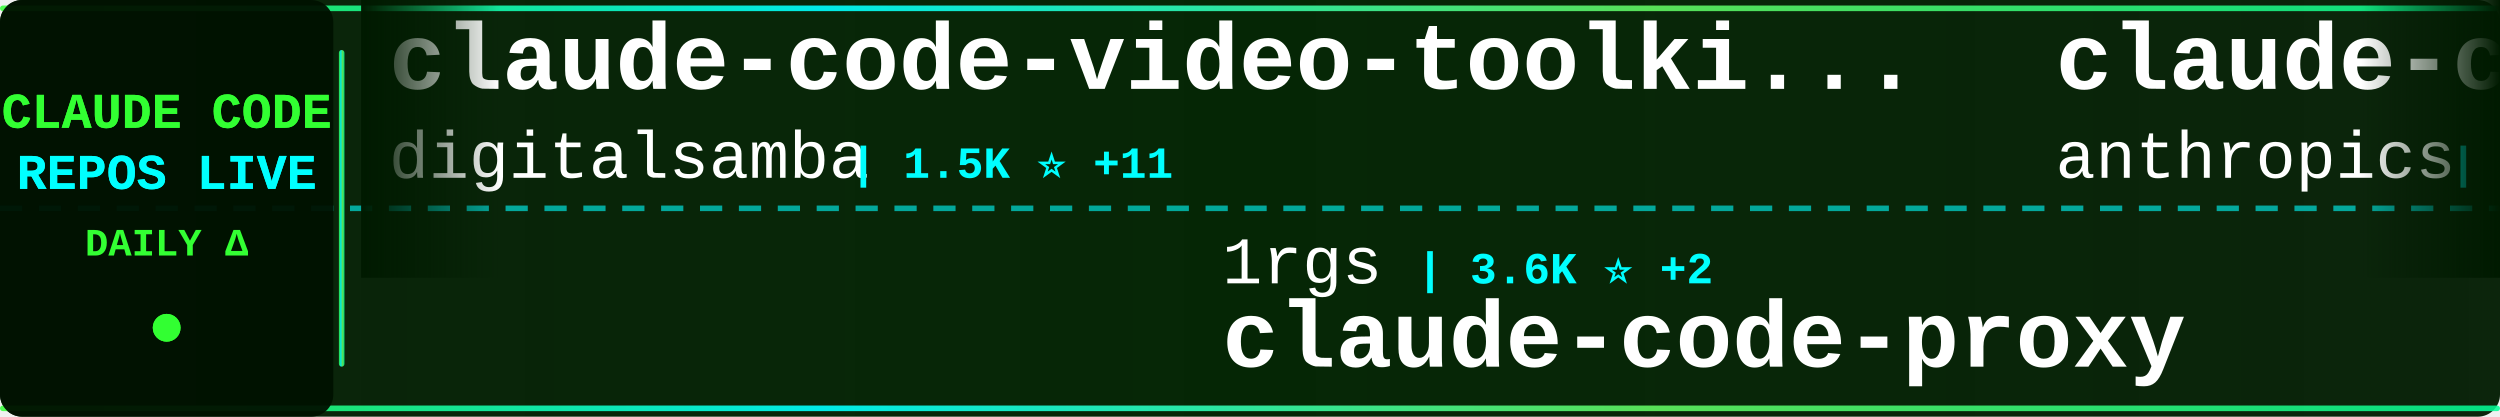
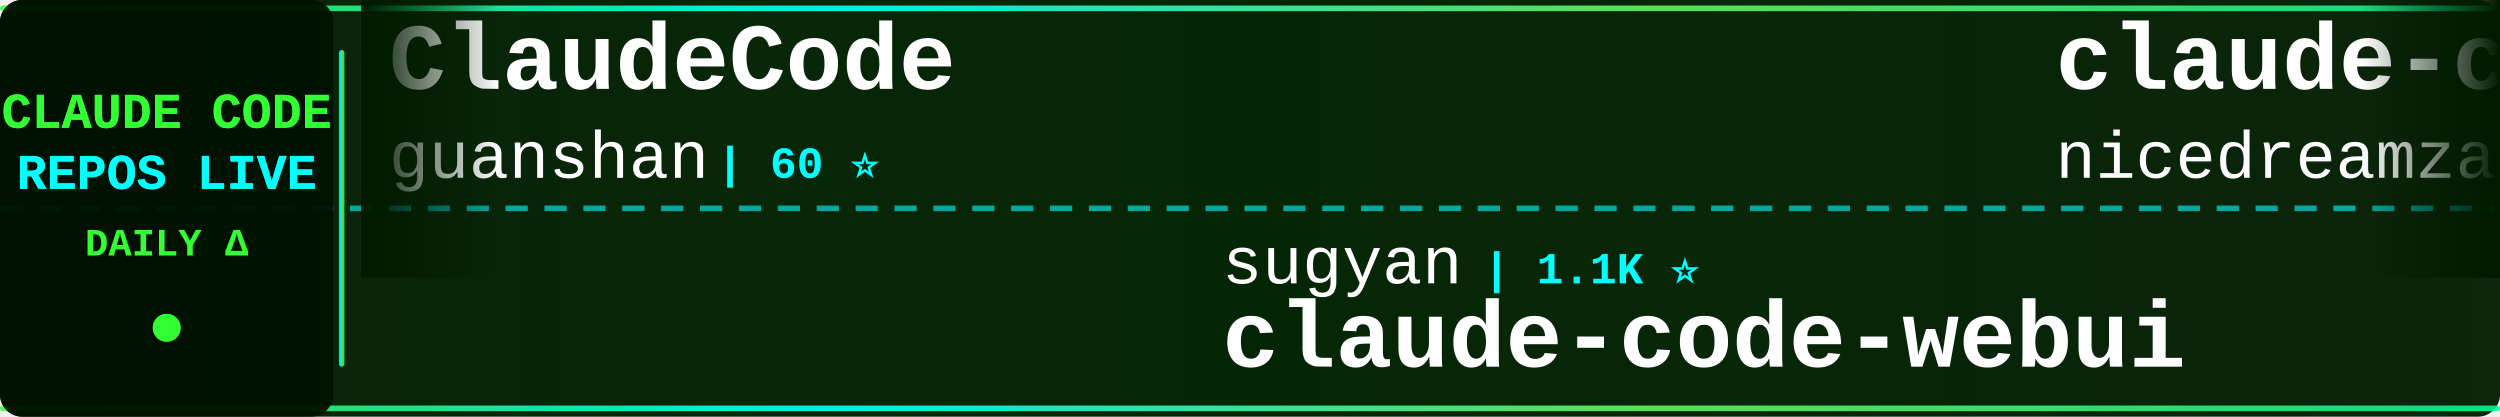
<svg xmlns="http://www.w3.org/2000/svg" width="900" height="150">
  <defs>
    <linearGradient id="tickerBg" x1="0%" y1="0%" x2="100%" y2="0%">
      <stop offset="0%" style="stop-color:#001a00;stop-opacity:0.95" />
      <stop offset="50%" style="stop-color:#002200;stop-opacity:0.98" />
      <stop offset="100%" style="stop-color:#001a00;stop-opacity:0.95" />
    </linearGradient>
    <linearGradient id="borderGrad" x1="0%" y1="0%" x2="100%" y2="0%">
      <stop offset="0%" style="stop-color:#33ff33;stop-opacity:0.85">
        <animate attributeName="stop-opacity" values="0.85;1;0.85" dur="2s" repeatCount="indefinite" />
      </stop>
      <stop offset="33%" style="stop-color:#00ffff;stop-opacity:0.9">
        <animate attributeName="stop-opacity" values="0.9;1;0.9" dur="2.2s" repeatCount="indefinite" />
      </stop>
      <stop offset="66%" style="stop-color:#66ff66;stop-opacity:0.85">
        <animate attributeName="stop-opacity" values="0.85;1;0.85" dur="1.8s" repeatCount="indefinite" />
      </stop>
      <stop offset="100%" style="stop-color:#00ff99;stop-opacity:0.85">
        <animate attributeName="stop-opacity" values="0.85;1;0.85" dur="2s" repeatCount="indefinite" />
      </stop>
    </linearGradient>
    <filter id="textGlow">
      <feGaussianBlur stdDeviation="0.1" result="coloredBlur" />
      <feMerge>
        <feMergeNode in="coloredBlur" />
        <feMergeNode in="SourceGraphic" />
      </feMerge>
    </filter>
    <filter id="metricGlow">
      <feGaussianBlur stdDeviation="0.2" result="coloredBlur" />
      <feMerge>
        <feMergeNode in="coloredBlur" />
        <feMergeNode in="SourceGraphic" />
      </feMerge>
    </filter>
    <linearGradient id="leftFade" x1="0%" y1="0%" x2="100%" y2="0%">
      <stop offset="0%" style="stop-color:#001a00;stop-opacity:1" />
      <stop offset="100%" style="stop-color:#001a00;stop-opacity:0" />
    </linearGradient>
    <linearGradient id="rightFade" x1="0%" y1="0%" x2="100%" y2="0%">
      <stop offset="0%" style="stop-color:#001a00;stop-opacity:0" />
      <stop offset="100%" style="stop-color:#001a00;stop-opacity:1" />
    </linearGradient>
  </defs>
  <rect width="900" height="150" fill="url(#tickerBg)" rx="8" />
  <rect x="0" y="2" width="900" height="2" fill="url(#borderGrad)" rx="1" />
  <rect x="0" y="146" width="900" height="2" fill="url(#borderGrad)" rx="1" />
  <line x1="0" y1="75" x2="900" y2="75" stroke="#00ffff" stroke-width="2" stroke-dasharray="8 6" opacity="0.6" />
  <rect x="0" y="0" width="120" height="150" fill="#001100" opacity="0.95" rx="8" />
  <text x="60" y="46" font-family="'Courier New', monospace" font-size="18" font-weight="bold" fill="#33ff33" text-anchor="middle" filter="url(#textGlow)">
    CLAUDE CODE
  </text>
  <text x="60" y="68" font-family="'Courier New', monospace" font-size="18" font-weight="bold" fill="#00ffff" text-anchor="middle" filter="url(#textGlow)">
    REPOS LIVE
  </text>
  <text x="60" y="92" font-family="'Courier New', monospace" font-size="14" font-weight="bold" fill="#33ff33" text-anchor="middle">
    DAILY Δ
  </text>
  <circle cx="60" cy="118" r="5" fill="#33ff33" filter="url(#metricGlow)">
    <animate attributeName="r" values="4;6;4" dur="1.5s" repeatCount="indefinite" />
    <animate attributeName="opacity" values="0.6;1;0.6" dur="1.5s" repeatCount="indefinite" />
  </circle>
  <rect x="122" y="18" width="2" height="114" fill="url(#borderGrad)" rx="1" />
  <clipPath id="tickerClip">
    <rect x="130" y="0" width="770" height="150" />
  </clipPath>
  <g clip-path="url(#tickerClip)">
    <g id="tickerItems">
      <animateTransform attributeName="transform" attributeType="XML" type="translate" from="0 0" to="-3000 0" dur="54s" repeatCount="indefinite" />
      <g transform="translate(0, 0)">
+         <text x="140" y="32" font-family="'Courier New', monospace" font-size="34" font-weight="bold" fill="#ffffff">ClaudeCode</text>
+         <text x="140" y="64" font-family="'Courier New', monospace" font-size="24" font-weight="normal" fill="#ffffff" opacity="1.0">guanshan</text>
+         <text x="258" y="64" font-family="'Courier New', monospace" font-size="16" font-weight="bold" fill="#00ffff"> | 60 ⭐</text>
+       </g>
+       <g transform="translate(300, 0)">
+         <text x="140" y="102" font-family="'Courier New', monospace" font-size="24" font-weight="normal" fill="#ffffff" opacity="1.0">sugyan</text>
+         <text x="234" y="102" font-family="'Courier New', monospace" font-size="16" font-weight="bold" fill="#00ffff"> | 1.1K ⭐</text>
+         <text x="140" y="132" font-family="'Courier New', monospace" font-size="34" font-weight="bold" fill="#ffffff">claude-code-webui</text>
+       </g>
+       <g transform="translate(600, 0)">
+         <text x="140" y="32" font-family="'Courier New', monospace" font-size="34" font-weight="bold" fill="#ffffff">claude-code-local</text>
+         <text x="140" y="64" font-family="'Courier New', monospace" font-size="24" font-weight="normal" fill="#ffffff" opacity="1.0">nicedreamzapp</text>
+         <text x="318" y="64" font-family="'Courier New', monospace" font-size="16" font-weight="bold" fill="#00ffff"> | 2.8K ⭐ +3</text>
+       </g>
+       <g transform="translate(900, 0)">
+         <text x="140" y="102" font-family="'Courier New', monospace" font-size="24" font-weight="normal" fill="#ffffff" opacity="1.0">router-for-me</text>
+         <text x="318" y="102" font-family="'Courier New', monospace" font-size="16" font-weight="bold" fill="#00ffff"> | 37.9K ⭐ +67</text>
+         <text x="140" y="132" font-family="'Courier New', monospace" font-size="34" font-weight="bold" fill="#ffffff">CLIProxyAPI</text>
+       </g>
+       <g transform="translate(1200, 0)">
        <text x="140" y="32" font-family="'Courier New', monospace" font-size="34" font-weight="bold" fill="#ffffff">claude-code-video-toolki...</text>
        <text x="140" y="64" font-family="'Courier New', monospace" font-size="24" font-weight="normal" fill="#ffffff" opacity="1.0">digitalsamba</text>
-         <text x="306" y="64" font-family="'Courier New', monospace" font-size="16" font-weight="bold" fill="#00ffff"> | 1.5K ⭐ +11</text>
+         <text x="306" y="64" font-family="'Courier New', monospace" font-size="16" font-weight="bold" fill="#00ffff"> | 1.5K ⭐ +12</text>
      </g>
-       <g transform="translate(300, 0)">
-         <text x="140" y="102" font-family="'Courier New', monospace" font-size="24" font-weight="normal" fill="#ffffff" opacity="1.0">1rgs</text>
-         <text x="210" y="102" font-family="'Courier New', monospace" font-size="16" font-weight="bold" fill="#00ffff"> | 3.6K ⭐ +2</text>
-         <text x="140" y="132" font-family="'Courier New', monospace" font-size="34" font-weight="bold" fill="#ffffff">claude-code-proxy</text>
-       </g>
-       <g transform="translate(600, 0)">
-         <text x="140" y="32" font-family="'Courier New', monospace" font-size="34" font-weight="bold" fill="#ffffff">claude-code-base-action</text>
-         <text x="140" y="64" font-family="'Courier New', monospace" font-size="24" font-weight="normal" fill="#ffffff" opacity="1.0">anthropics</text>
-         <text x="282" y="64" font-family="'Courier New', monospace" font-size="16" font-weight="bold" fill="#00ffff"> | 883 ⭐ +1</text>
-       </g>
-       <g transform="translate(900, 0)">
-         <text x="140" y="102" font-family="'Courier New', monospace" font-size="24" font-weight="normal" fill="#ffffff" opacity="1.0">anthropics</text>
-         <text x="282" y="102" font-family="'Courier New', monospace" font-size="16" font-weight="bold" fill="#00ffff"> | 133.3K ⭐ +153</text>
+       <g transform="translate(1500, 0)">
+         <text x="140" y="102" font-family="'Courier New', monospace" font-size="24" font-weight="normal" fill="#ffffff" opacity="1.0">Onewon</text>
+         <text x="234" y="102" font-family="'Courier New', monospace" font-size="16" font-weight="bold" fill="#00ffff"> | 182 ⭐</text>
        <text x="140" y="132" font-family="'Courier New', monospace" font-size="34" font-weight="bold" fill="#ffffff">claude-code</text>
      </g>
-       <g transform="translate(1200, 0)">
-         <text x="140" y="32" font-family="'Courier New', monospace" font-size="34" font-weight="bold" fill="#ffffff">claude-code-book</text>
-         <text x="140" y="64" font-family="'Courier New', monospace" font-size="24" font-weight="normal" fill="#ffffff" opacity="1.0">lintsinghua</text>
-         <text x="294" y="64" font-family="'Courier New', monospace" font-size="16" font-weight="bold" fill="#00ffff"> | 3.7K ⭐ +5</text>
-       </g>
-       <g transform="translate(1500, 0)">
-         <text x="140" y="102" font-family="'Courier New', monospace" font-size="24" font-weight="normal" fill="#ffffff" opacity="1.0">VoltAgent</text>
-         <text x="270" y="102" font-family="'Courier New', monospace" font-size="16" font-weight="bold" fill="#00ffff"> | 22.1K ⭐ +54</text>
-         <text x="140" y="132" font-family="'Courier New', monospace" font-size="34" font-weight="bold" fill="#ffffff">awesome-claude-code-suba...</text>
-       </g>
      <g transform="translate(1800, 0)">
-         <text x="140" y="32" font-family="'Courier New', monospace" font-size="34" font-weight="bold" fill="#ffffff">claude_code_src</text>
-         <text x="140" y="64" font-family="'Courier New', monospace" font-size="24" font-weight="normal" fill="#ffffff" opacity="1.0">ponponon</text>
-         <text x="258" y="64" font-family="'Courier New', monospace" font-size="16" font-weight="bold" fill="#00ffff"> | 2.3K ⭐ +2</text>
+         <text x="140" y="32" font-family="'Courier New', monospace" font-size="34" font-weight="bold" fill="#ffffff">claude-code-tudou</text>
+         <text x="140" y="64" font-family="'Courier New', monospace" font-size="24" font-weight="normal" fill="#ffffff" opacity="1.0">AICoderTudou</text>
+         <text x="306" y="64" font-family="'Courier New', monospace" font-size="16" font-weight="bold" fill="#00ffff"> | 500 ⭐</text>
      </g>
      <g transform="translate(2100, 0)">
-         <text x="140" y="102" font-family="'Courier New', monospace" font-size="24" font-weight="normal" fill="#ffffff" opacity="1.0">RichardAtCT</text>
-         <text x="294" y="102" font-family="'Courier New', monospace" font-size="16" font-weight="bold" fill="#00ffff"> | 2.7K ⭐ +2</text>
-         <text x="140" y="132" font-family="'Courier New', monospace" font-size="34" font-weight="bold" fill="#ffffff">claude-code-telegram</text>
+         <text x="140" y="102" font-family="'Courier New', monospace" font-size="24" font-weight="normal" fill="#ffffff" opacity="1.0">anthropics</text>
+         <text x="282" y="102" font-family="'Courier New', monospace" font-size="16" font-weight="bold" fill="#00ffff"> | 8.1K ⭐ +11</text>
+         <text x="140" y="132" font-family="'Courier New', monospace" font-size="34" font-weight="bold" fill="#ffffff">claude-code-action</text>
      </g>
      <g transform="translate(2400, 0)">
-         <text x="140" y="32" font-family="'Courier New', monospace" font-size="34" font-weight="bold" fill="#ffffff">claude-code-sourcemap</text>
-         <text x="140" y="64" font-family="'Courier New', monospace" font-size="24" font-weight="normal" fill="#ffffff" opacity="1.0">ChinaSiro</text>
-         <text x="270" y="64" font-family="'Courier New', monospace" font-size="16" font-weight="bold" fill="#00ffff"> | 9.4K ⭐ +7</text>
+         <text x="140" y="32" font-family="'Courier New', monospace" font-size="34" font-weight="bold" fill="#ffffff">claude-code-guide</text>
+         <text x="140" y="64" font-family="'Courier New', monospace" font-size="24" font-weight="normal" fill="#ffffff" opacity="1.0">Cranot</text>
+         <text x="234" y="64" font-family="'Courier New', monospace" font-size="16" font-weight="bold" fill="#00ffff"> | 2.8K ⭐</text>
      </g>
      <g transform="translate(2700, 0)">
-         <text x="140" y="102" font-family="'Courier New', monospace" font-size="24" font-weight="normal" fill="#ffffff" opacity="1.0">davila7</text>
-         <text x="246" y="102" font-family="'Courier New', monospace" font-size="16" font-weight="bold" fill="#00ffff"> | 28.2K ⭐ +27</text>
-         <text x="140" y="132" font-family="'Courier New', monospace" font-size="34" font-weight="bold" fill="#ffffff">claude-code-templates</text>
+         <text x="140" y="102" font-family="'Courier New', monospace" font-size="24" font-weight="normal" fill="#ffffff" opacity="1.0">huangserva</text>
+         <text x="282" y="102" font-family="'Courier New', monospace" font-size="16" font-weight="bold" fill="#00ffff"> | 607 ⭐ +1</text>
+         <text x="140" y="132" font-family="'Courier New', monospace" font-size="34" font-weight="bold" fill="#ffffff">claude-code-cli</text>
      </g>
      <g transform="translate(3000, 0)">
-         <text x="140" y="32" font-family="'Courier New', monospace" font-size="34" font-weight="bold" fill="#ffffff">claude-code-video-toolki...</text>
-         <text x="140" y="64" font-family="'Courier New', monospace" font-size="24" font-weight="normal" fill="#ffffff" opacity="1.0">digitalsamba</text>
-         <text x="306" y="64" font-family="'Courier New', monospace" font-size="16" font-weight="bold" fill="#00ffff"> | 1.5K ⭐ +11</text>
+         <text x="140" y="32" font-family="'Courier New', monospace" font-size="34" font-weight="bold" fill="#ffffff">ClaudeCode</text>
+         <text x="140" y="64" font-family="'Courier New', monospace" font-size="24" font-weight="normal" fill="#ffffff" opacity="1.0">guanshan</text>
+         <text x="258" y="64" font-family="'Courier New', monospace" font-size="16" font-weight="bold" fill="#00ffff"> | 60 ⭐</text>
      </g>
      <g transform="translate(3300, 0)">
-         <text x="140" y="102" font-family="'Courier New', monospace" font-size="24" font-weight="normal" fill="#ffffff" opacity="1.0">1rgs</text>
-         <text x="210" y="102" font-family="'Courier New', monospace" font-size="16" font-weight="bold" fill="#00ffff"> | 3.6K ⭐ +2</text>
-         <text x="140" y="132" font-family="'Courier New', monospace" font-size="34" font-weight="bold" fill="#ffffff">claude-code-proxy</text>
+         <text x="140" y="102" font-family="'Courier New', monospace" font-size="24" font-weight="normal" fill="#ffffff" opacity="1.0">sugyan</text>
+         <text x="234" y="102" font-family="'Courier New', monospace" font-size="16" font-weight="bold" fill="#00ffff"> | 1.1K ⭐</text>
+         <text x="140" y="132" font-family="'Courier New', monospace" font-size="34" font-weight="bold" fill="#ffffff">claude-code-webui</text>
      </g>
      <g transform="translate(3600, 0)">
-         <text x="140" y="32" font-family="'Courier New', monospace" font-size="34" font-weight="bold" fill="#ffffff">claude-code-base-action</text>
-         <text x="140" y="64" font-family="'Courier New', monospace" font-size="24" font-weight="normal" fill="#ffffff" opacity="1.0">anthropics</text>
-         <text x="282" y="64" font-family="'Courier New', monospace" font-size="16" font-weight="bold" fill="#00ffff"> | 883 ⭐ +1</text>
+         <text x="140" y="32" font-family="'Courier New', monospace" font-size="34" font-weight="bold" fill="#ffffff">claude-code-local</text>
+         <text x="140" y="64" font-family="'Courier New', monospace" font-size="24" font-weight="normal" fill="#ffffff" opacity="1.0">nicedreamzapp</text>
+         <text x="318" y="64" font-family="'Courier New', monospace" font-size="16" font-weight="bold" fill="#00ffff"> | 2.8K ⭐ +3</text>
      </g>
      <g transform="translate(3900, 0)">
-         <text x="140" y="102" font-family="'Courier New', monospace" font-size="24" font-weight="normal" fill="#ffffff" opacity="1.0">anthropics</text>
-         <text x="282" y="102" font-family="'Courier New', monospace" font-size="16" font-weight="bold" fill="#00ffff"> | 133.3K ⭐ +153</text>
-         <text x="140" y="132" font-family="'Courier New', monospace" font-size="34" font-weight="bold" fill="#ffffff">claude-code</text>
+         <text x="140" y="102" font-family="'Courier New', monospace" font-size="24" font-weight="normal" fill="#ffffff" opacity="1.0">router-for-me</text>
+         <text x="318" y="102" font-family="'Courier New', monospace" font-size="16" font-weight="bold" fill="#00ffff"> | 37.9K ⭐ +67</text>
+         <text x="140" y="132" font-family="'Courier New', monospace" font-size="34" font-weight="bold" fill="#ffffff">CLIProxyAPI</text>
      </g>
    </g>
  </g>
  <rect x="130" y="0" width="50" height="100" fill="url(#leftFade)" />
  <rect x="850" y="0" width="50" height="100" fill="url(#rightFade)" />
</svg>
